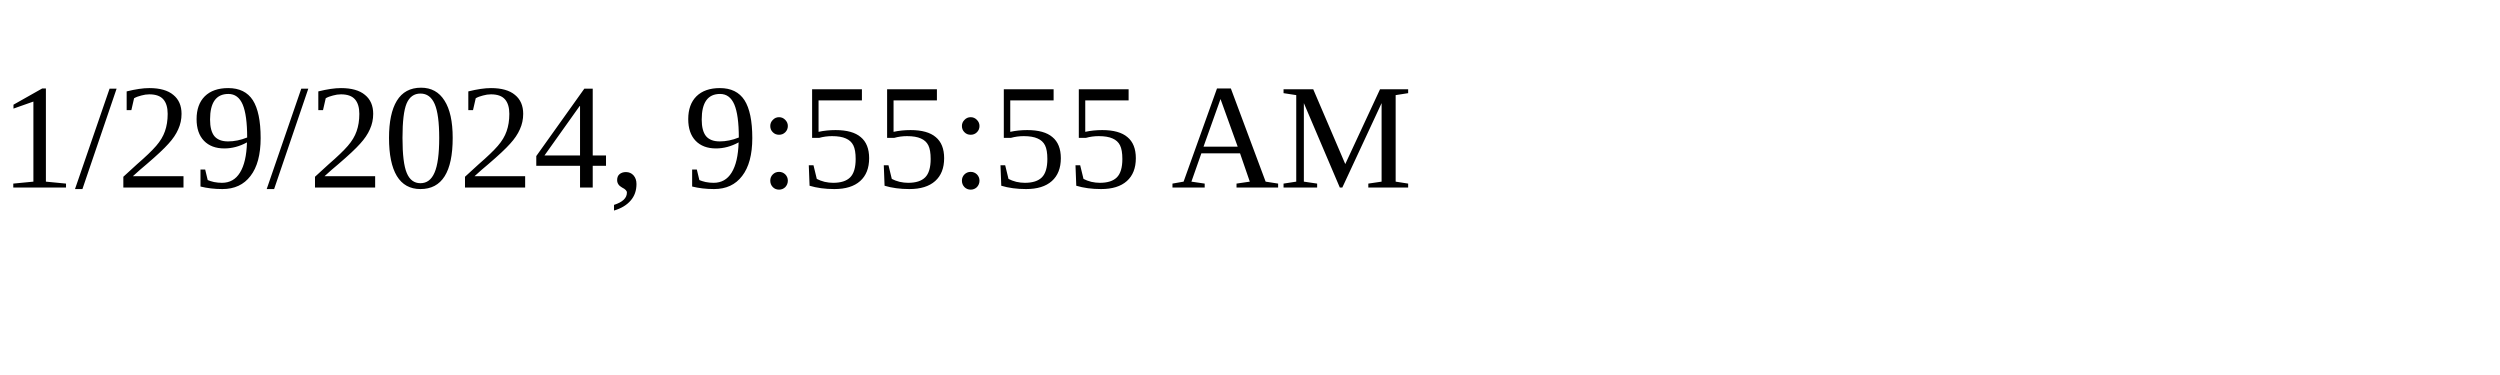
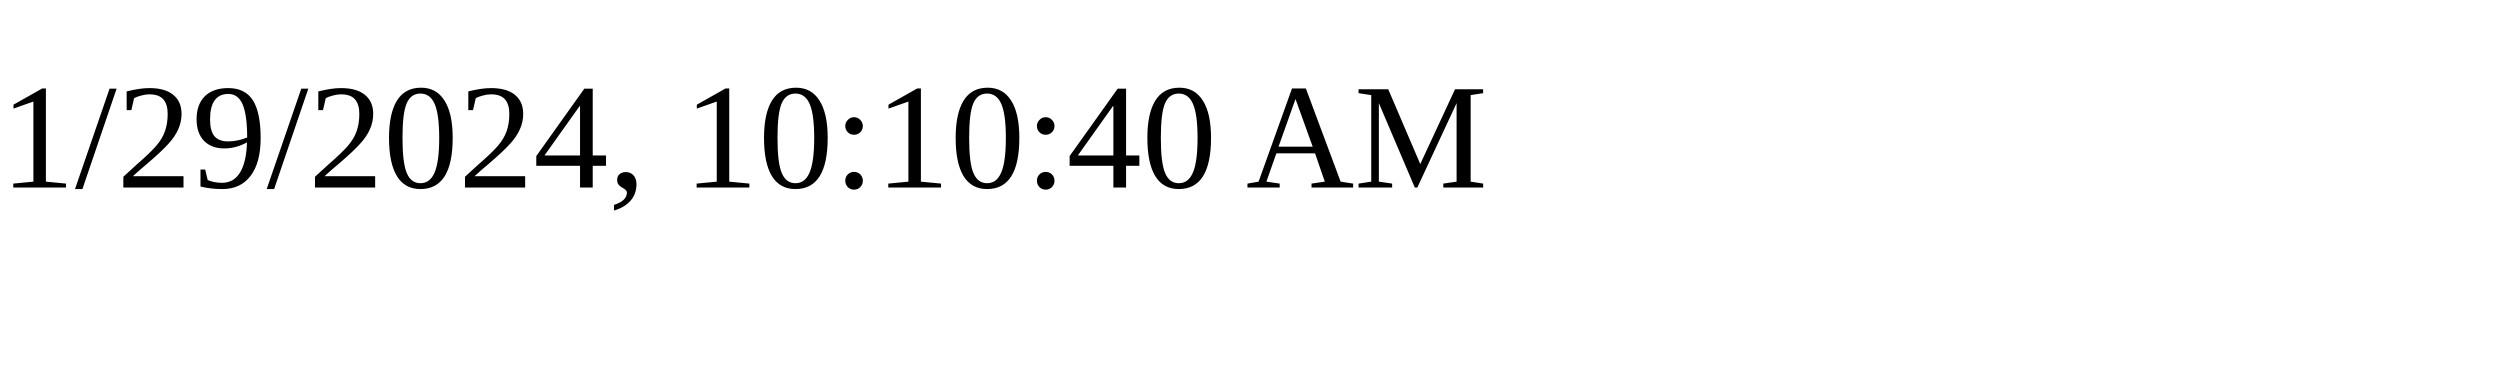
<svg xmlns="http://www.w3.org/2000/svg" height="30" width="200">
-   <text x="0" y="15">1/29/2024, 9:55:55 AM</text>
+   <text x="0" y="15">1/29/2024, 10:10:40 AM</text>
</svg>
